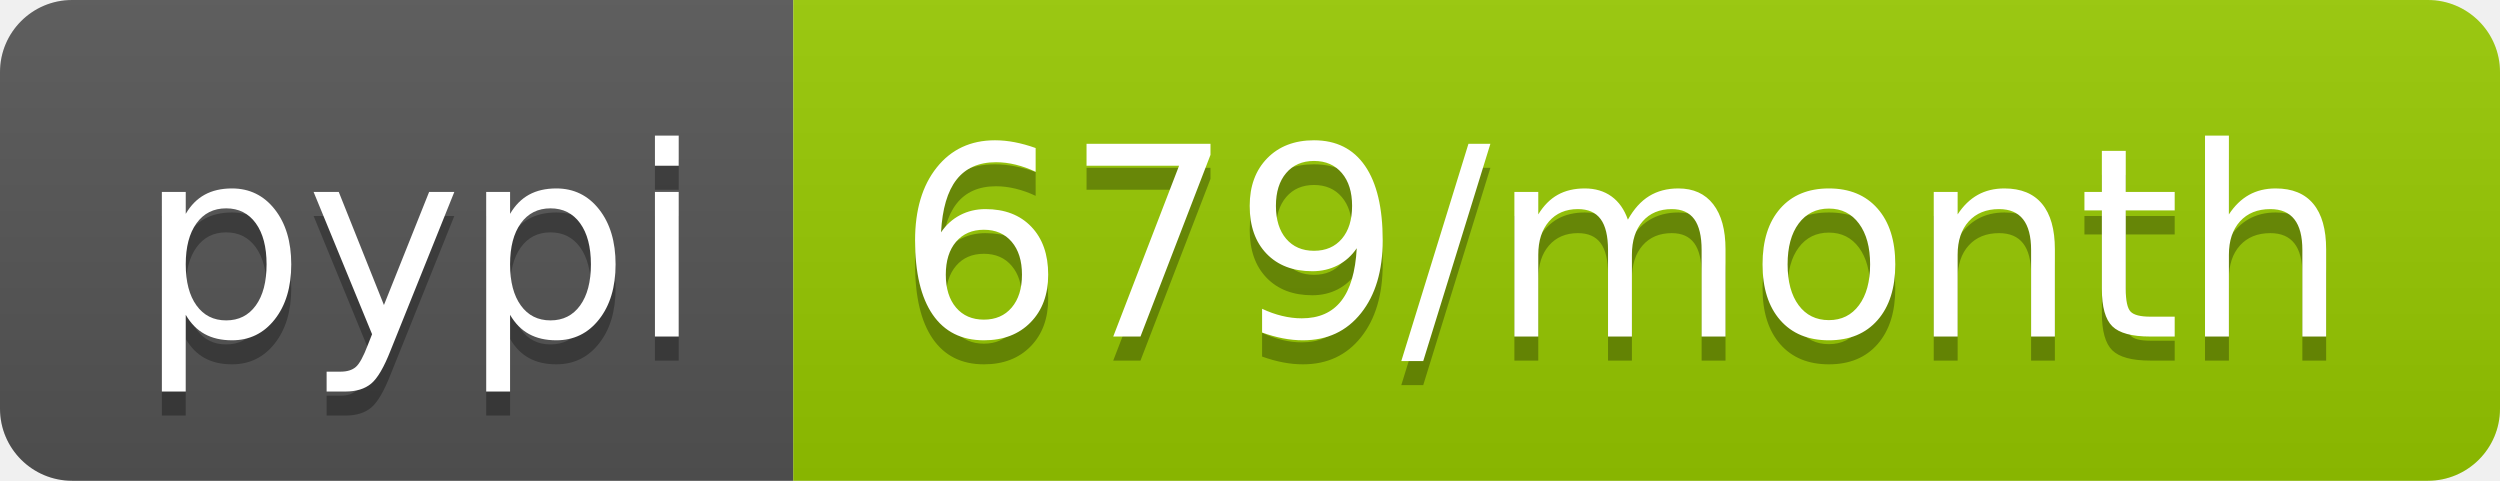
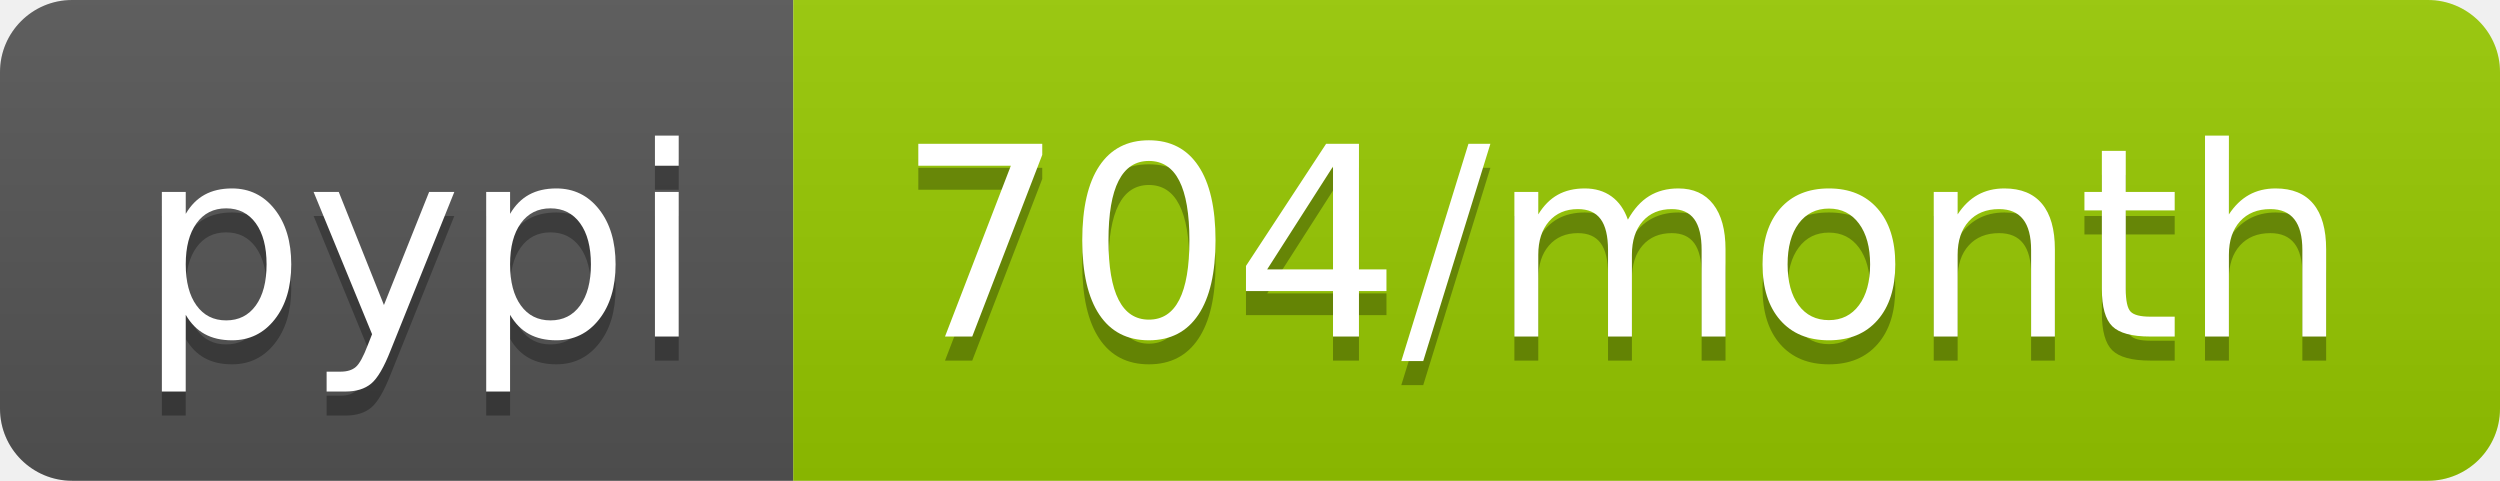
- <svg xmlns="http://www.w3.org/2000/svg" width="104" height="20" role="img" aria-label="pypi: 679/month">
+ <svg xmlns="http://www.w3.org/2000/svg" width="104" height="20" role="img" aria-label="pypi: 704/month">
  <linearGradient id="s" x2="0" y2="100%">
    <stop offset="0" stop-color="#bbb" stop-opacity=".1" />
    <stop offset="1" stop-opacity=".1" />
  </linearGradient>
  <clipPath id="r">
    <rect width="104" height="20" rx="3" fill="#fff" />
  </clipPath>
  <g clip-path="url(#r)">
    <rect width="33" height="20" fill="#555" />
    <rect x="33" width="71" height="20" fill="#97ca00" />
    <rect width="104" height="20" fill="url(#s)" />
  </g>
  <g fill="#fff" text-anchor="middle" font-family="Verdana,Geneva,DejaVu Sans,sans-serif" text-rendering="geometricPrecision" font-size="110">
    <text aria-hidden="true" x="175" y="150" fill="#010101" fill-opacity=".3" transform="scale(.1)" textLength="230">pypi</text>
    <text x="175" y="140" transform="scale(.1)" fill="#fff" textLength="230">pypi</text>
-     <text aria-hidden="true" x="675" y="150" fill="#010101" fill-opacity=".3" transform="scale(.1)" textLength="610">679/month</text>
-     <text x="675" y="140" transform="scale(.1)" fill="#fff" textLength="610">679/month</text>
+     <text aria-hidden="true" x="675" y="150" fill="#010101" fill-opacity=".3" transform="scale(.1)" textLength="610">704/month</text>
+     <text x="675" y="140" transform="scale(.1)" fill="#fff" textLength="610">704/month</text>
  </g>
</svg>
